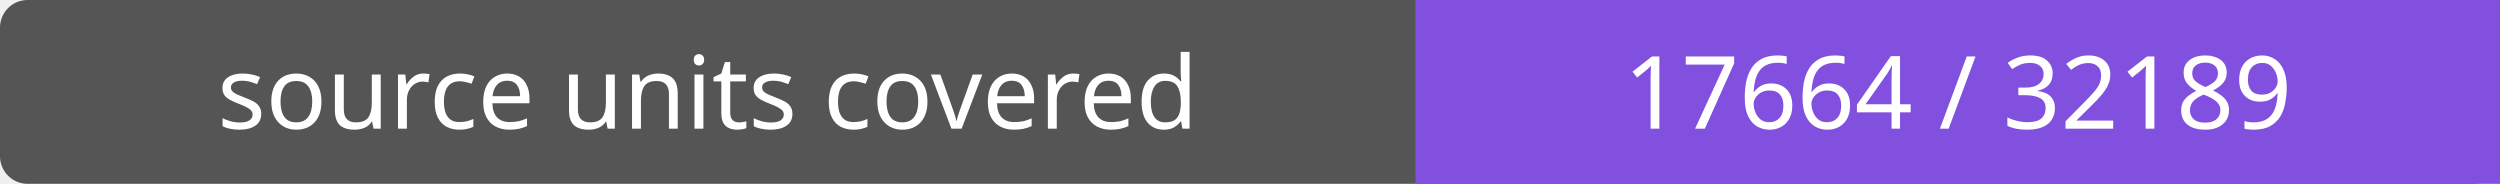
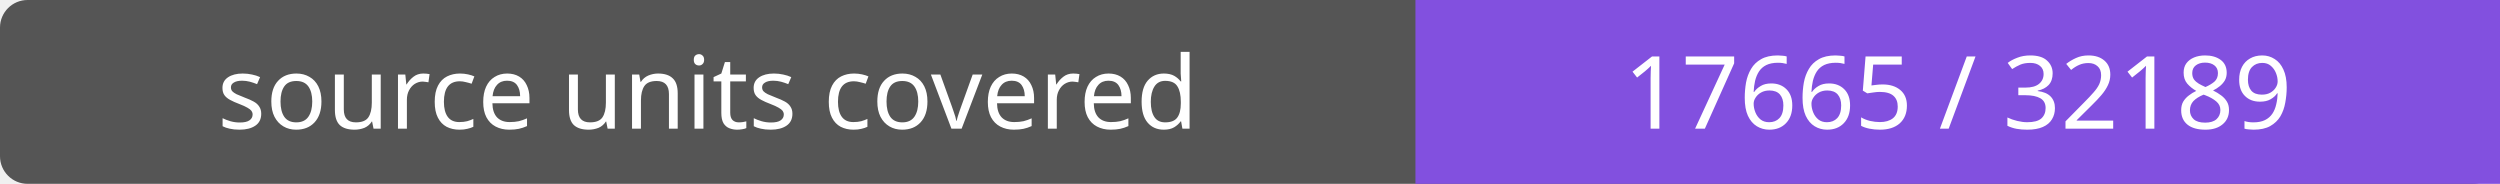
- <svg xmlns="http://www.w3.org/2000/svg" width="272" height="20" role="img" aria-label="source units covered: 17664 / 32189">
+ <svg xmlns="http://www.w3.org/2000/svg" width="272" height="20" role="img" aria-label="source units covered: 17665 / 32189">
  <rect width="272" height="20" rx="3" fill="#555" />
  <path fill="#8250df" d="M154 0h118v20H154z" />
  <g fill="#fff" text-anchor="middle" font-family="Verdana,sans-serif" font-size="11">
    <text x="77.0" y="14">source units covered</text>
-     <text x="213.0" y="14">17664 / 32189</text>
+     <text x="213.0" y="14">17665 / 32189</text>
  </g>
</svg>
